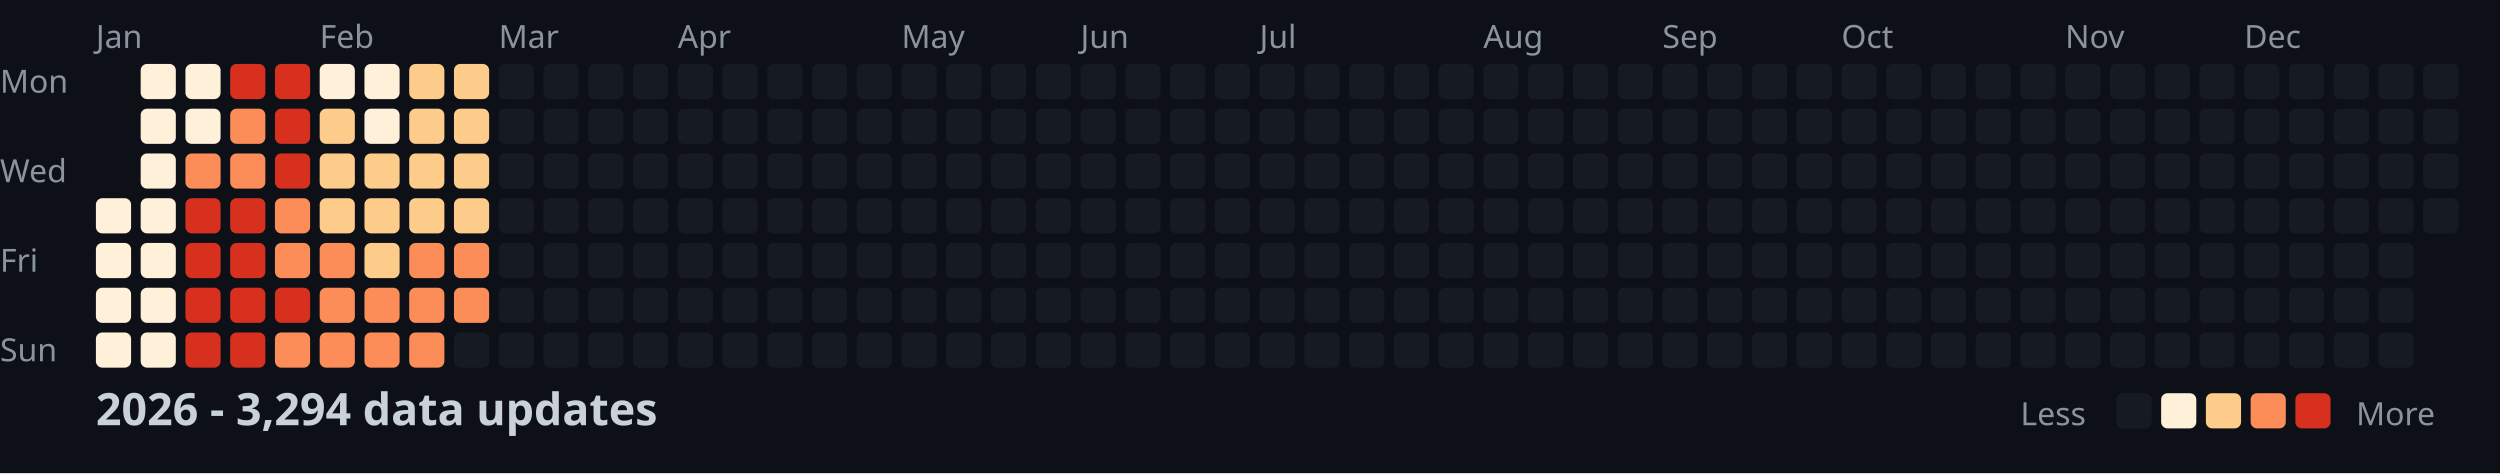
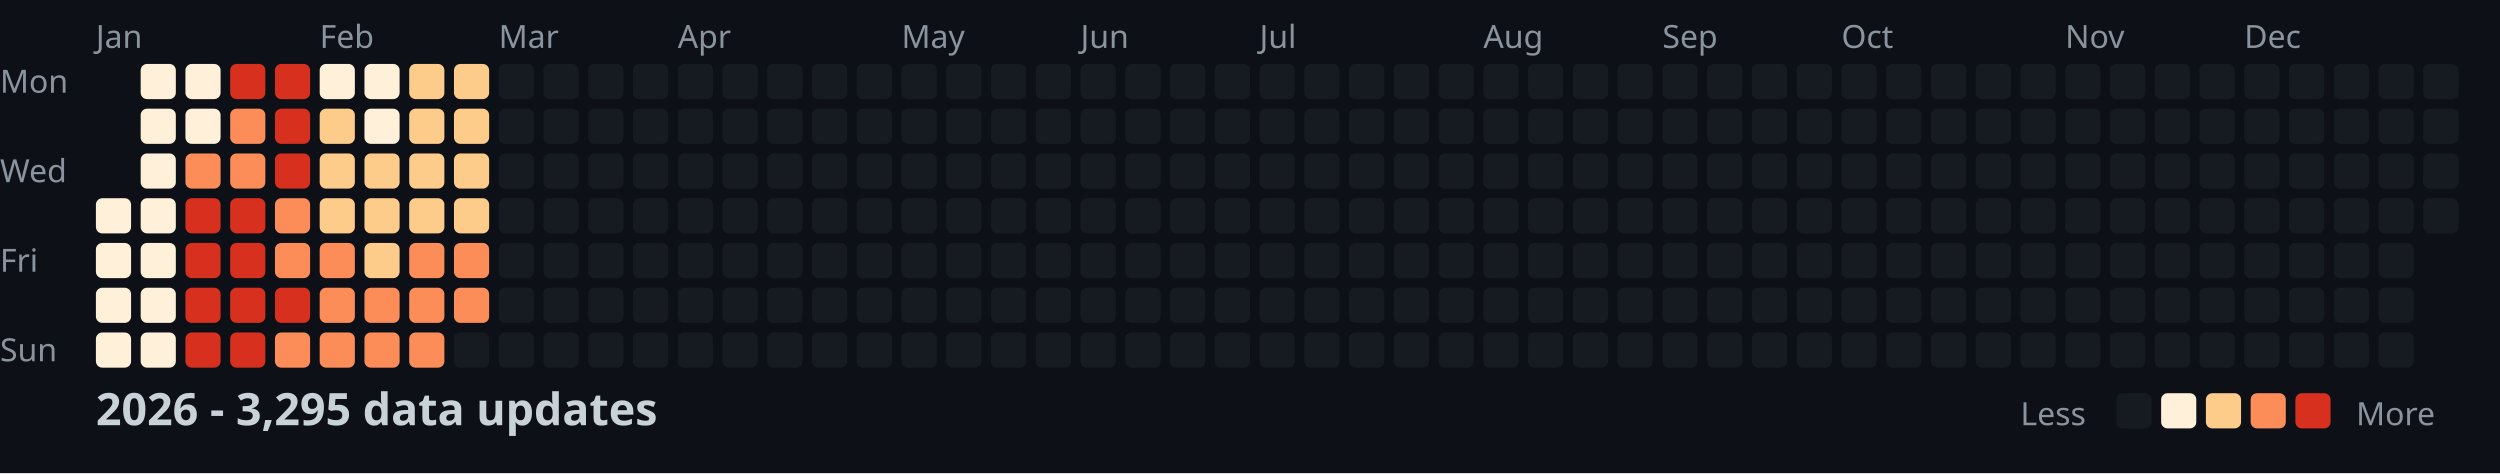
<svg xmlns="http://www.w3.org/2000/svg" width="782" height="148">
  <style>
    .month { font: 10px sans-serif; fill: #8b949e; }
    .day { font: 10px sans-serif; fill: #8b949e; }
    .title { font: bold 14px sans-serif; fill: #c9d1d9; }
    .legend { font: 10px sans-serif; fill: #8b949e; }
  </style>
  <rect width="100%" height="100%" fill="#0d1117" />
  <text x="0" y="29" class="day">Mon</text>
  <text x="0" y="57" class="day">Wed</text>
  <text x="0" y="85" class="day">Fri</text>
  <text x="0" y="113" class="day">Sun</text>
  <text x="30" y="15" class="month">Jan</text>
  <text x="100" y="15" class="month">Feb</text>
  <text x="156" y="15" class="month">Mar</text>
  <text x="212" y="15" class="month">Apr</text>
  <text x="282" y="15" class="month">May</text>
  <text x="338" y="15" class="month">Jun</text>
  <text x="394" y="15" class="month">Jul</text>
  <text x="464" y="15" class="month">Aug</text>
  <text x="520" y="15" class="month">Sep</text>
  <text x="576" y="15" class="month">Oct</text>
  <text x="646" y="15" class="month">Nov</text>
  <text x="702" y="15" class="month">Dec</text>
  <rect x="30" y="62" width="11" height="11" fill="#fef0d9" rx="2" />
  <rect x="30" y="76" width="11" height="11" fill="#fef0d9" rx="2" />
  <rect x="30" y="90" width="11" height="11" fill="#fef0d9" rx="2" />
  <rect x="30" y="104" width="11" height="11" fill="#fef0d9" rx="2" />
  <rect x="44" y="20" width="11" height="11" fill="#fef0d9" rx="2" />
  <rect x="44" y="34" width="11" height="11" fill="#fef0d9" rx="2" />
  <rect x="44" y="48" width="11" height="11" fill="#fef0d9" rx="2" />
  <rect x="44" y="62" width="11" height="11" fill="#fef0d9" rx="2" />
  <rect x="44" y="76" width="11" height="11" fill="#fef0d9" rx="2" />
  <rect x="44" y="90" width="11" height="11" fill="#fef0d9" rx="2" />
  <rect x="44" y="104" width="11" height="11" fill="#fef0d9" rx="2" />
  <rect x="58" y="20" width="11" height="11" fill="#fef0d9" rx="2" />
  <rect x="58" y="34" width="11" height="11" fill="#fef0d9" rx="2" />
  <rect x="58" y="48" width="11" height="11" fill="#fc8d59" rx="2" />
  <rect x="58" y="62" width="11" height="11" fill="#d7301f" rx="2" />
  <rect x="58" y="76" width="11" height="11" fill="#d7301f" rx="2" />
  <rect x="58" y="90" width="11" height="11" fill="#d7301f" rx="2" />
  <rect x="58" y="104" width="11" height="11" fill="#d7301f" rx="2" />
  <rect x="72" y="20" width="11" height="11" fill="#d7301f" rx="2" />
  <rect x="72" y="34" width="11" height="11" fill="#fc8d59" rx="2" />
  <rect x="72" y="48" width="11" height="11" fill="#fc8d59" rx="2" />
  <rect x="72" y="62" width="11" height="11" fill="#d7301f" rx="2" />
  <rect x="72" y="76" width="11" height="11" fill="#d7301f" rx="2" />
  <rect x="72" y="90" width="11" height="11" fill="#d7301f" rx="2" />
  <rect x="72" y="104" width="11" height="11" fill="#d7301f" rx="2" />
  <rect x="86" y="20" width="11" height="11" fill="#d7301f" rx="2" />
  <rect x="86" y="34" width="11" height="11" fill="#d7301f" rx="2" />
  <rect x="86" y="48" width="11" height="11" fill="#d7301f" rx="2" />
  <rect x="86" y="62" width="11" height="11" fill="#fc8d59" rx="2" />
  <rect x="86" y="76" width="11" height="11" fill="#fc8d59" rx="2" />
  <rect x="86" y="90" width="11" height="11" fill="#d7301f" rx="2" />
  <rect x="86" y="104" width="11" height="11" fill="#fc8d59" rx="2" />
  <rect x="100" y="20" width="11" height="11" fill="#fef0d9" rx="2" />
  <rect x="100" y="34" width="11" height="11" fill="#fdcc8a" rx="2" />
  <rect x="100" y="48" width="11" height="11" fill="#fdcc8a" rx="2" />
  <rect x="100" y="62" width="11" height="11" fill="#fdcc8a" rx="2" />
  <rect x="100" y="76" width="11" height="11" fill="#fc8d59" rx="2" />
  <rect x="100" y="90" width="11" height="11" fill="#fc8d59" rx="2" />
  <rect x="100" y="104" width="11" height="11" fill="#fc8d59" rx="2" />
  <rect x="114" y="20" width="11" height="11" fill="#fef0d9" rx="2" />
  <rect x="114" y="34" width="11" height="11" fill="#fef0d9" rx="2" />
  <rect x="114" y="48" width="11" height="11" fill="#fdcc8a" rx="2" />
  <rect x="114" y="62" width="11" height="11" fill="#fdcc8a" rx="2" />
  <rect x="114" y="76" width="11" height="11" fill="#fdcc8a" rx="2" />
  <rect x="114" y="90" width="11" height="11" fill="#fc8d59" rx="2" />
  <rect x="114" y="104" width="11" height="11" fill="#fc8d59" rx="2" />
  <rect x="128" y="20" width="11" height="11" fill="#fdcc8a" rx="2" />
  <rect x="128" y="34" width="11" height="11" fill="#fdcc8a" rx="2" />
  <rect x="128" y="48" width="11" height="11" fill="#fdcc8a" rx="2" />
  <rect x="128" y="62" width="11" height="11" fill="#fdcc8a" rx="2" />
  <rect x="128" y="76" width="11" height="11" fill="#fc8d59" rx="2" />
  <rect x="128" y="90" width="11" height="11" fill="#fc8d59" rx="2" />
  <rect x="128" y="104" width="11" height="11" fill="#fc8d59" rx="2" />
  <rect x="142" y="20" width="11" height="11" fill="#fdcc8a" rx="2" />
  <rect x="142" y="34" width="11" height="11" fill="#fdcc8a" rx="2" />
  <rect x="142" y="48" width="11" height="11" fill="#fdcc8a" rx="2" />
  <rect x="142" y="62" width="11" height="11" fill="#fdcc8a" rx="2" />
  <rect x="142" y="76" width="11" height="11" fill="#fc8d59" rx="2" />
  <rect x="142" y="90" width="11" height="11" fill="#fc8d59" rx="2" />
  <rect x="142" y="104" width="11" height="11" fill="#161b22" rx="2" />
  <rect x="156" y="20" width="11" height="11" fill="#161b22" rx="2" />
  <rect x="156" y="34" width="11" height="11" fill="#161b22" rx="2" />
  <rect x="156" y="48" width="11" height="11" fill="#161b22" rx="2" />
  <rect x="156" y="62" width="11" height="11" fill="#161b22" rx="2" />
  <rect x="156" y="76" width="11" height="11" fill="#161b22" rx="2" />
  <rect x="156" y="90" width="11" height="11" fill="#161b22" rx="2" />
  <rect x="156" y="104" width="11" height="11" fill="#161b22" rx="2" />
  <rect x="170" y="20" width="11" height="11" fill="#161b22" rx="2" />
  <rect x="170" y="34" width="11" height="11" fill="#161b22" rx="2" />
  <rect x="170" y="48" width="11" height="11" fill="#161b22" rx="2" />
  <rect x="170" y="62" width="11" height="11" fill="#161b22" rx="2" />
  <rect x="170" y="76" width="11" height="11" fill="#161b22" rx="2" />
  <rect x="170" y="90" width="11" height="11" fill="#161b22" rx="2" />
  <rect x="170" y="104" width="11" height="11" fill="#161b22" rx="2" />
  <rect x="184" y="20" width="11" height="11" fill="#161b22" rx="2" />
  <rect x="184" y="34" width="11" height="11" fill="#161b22" rx="2" />
  <rect x="184" y="48" width="11" height="11" fill="#161b22" rx="2" />
  <rect x="184" y="62" width="11" height="11" fill="#161b22" rx="2" />
  <rect x="184" y="76" width="11" height="11" fill="#161b22" rx="2" />
  <rect x="184" y="90" width="11" height="11" fill="#161b22" rx="2" />
  <rect x="184" y="104" width="11" height="11" fill="#161b22" rx="2" />
  <rect x="198" y="20" width="11" height="11" fill="#161b22" rx="2" />
  <rect x="198" y="34" width="11" height="11" fill="#161b22" rx="2" />
  <rect x="198" y="48" width="11" height="11" fill="#161b22" rx="2" />
  <rect x="198" y="62" width="11" height="11" fill="#161b22" rx="2" />
  <rect x="198" y="76" width="11" height="11" fill="#161b22" rx="2" />
  <rect x="198" y="90" width="11" height="11" fill="#161b22" rx="2" />
  <rect x="198" y="104" width="11" height="11" fill="#161b22" rx="2" />
  <rect x="212" y="20" width="11" height="11" fill="#161b22" rx="2" />
  <rect x="212" y="34" width="11" height="11" fill="#161b22" rx="2" />
  <rect x="212" y="48" width="11" height="11" fill="#161b22" rx="2" />
  <rect x="212" y="62" width="11" height="11" fill="#161b22" rx="2" />
  <rect x="212" y="76" width="11" height="11" fill="#161b22" rx="2" />
  <rect x="212" y="90" width="11" height="11" fill="#161b22" rx="2" />
  <rect x="212" y="104" width="11" height="11" fill="#161b22" rx="2" />
  <rect x="226" y="20" width="11" height="11" fill="#161b22" rx="2" />
  <rect x="226" y="34" width="11" height="11" fill="#161b22" rx="2" />
  <rect x="226" y="48" width="11" height="11" fill="#161b22" rx="2" />
  <rect x="226" y="62" width="11" height="11" fill="#161b22" rx="2" />
  <rect x="226" y="76" width="11" height="11" fill="#161b22" rx="2" />
  <rect x="226" y="90" width="11" height="11" fill="#161b22" rx="2" />
  <rect x="226" y="104" width="11" height="11" fill="#161b22" rx="2" />
  <rect x="240" y="20" width="11" height="11" fill="#161b22" rx="2" />
  <rect x="240" y="34" width="11" height="11" fill="#161b22" rx="2" />
  <rect x="240" y="48" width="11" height="11" fill="#161b22" rx="2" />
  <rect x="240" y="62" width="11" height="11" fill="#161b22" rx="2" />
  <rect x="240" y="76" width="11" height="11" fill="#161b22" rx="2" />
  <rect x="240" y="90" width="11" height="11" fill="#161b22" rx="2" />
  <rect x="240" y="104" width="11" height="11" fill="#161b22" rx="2" />
  <rect x="254" y="20" width="11" height="11" fill="#161b22" rx="2" />
  <rect x="254" y="34" width="11" height="11" fill="#161b22" rx="2" />
  <rect x="254" y="48" width="11" height="11" fill="#161b22" rx="2" />
  <rect x="254" y="62" width="11" height="11" fill="#161b22" rx="2" />
  <rect x="254" y="76" width="11" height="11" fill="#161b22" rx="2" />
  <rect x="254" y="90" width="11" height="11" fill="#161b22" rx="2" />
  <rect x="254" y="104" width="11" height="11" fill="#161b22" rx="2" />
  <rect x="268" y="20" width="11" height="11" fill="#161b22" rx="2" />
  <rect x="268" y="34" width="11" height="11" fill="#161b22" rx="2" />
  <rect x="268" y="48" width="11" height="11" fill="#161b22" rx="2" />
  <rect x="268" y="62" width="11" height="11" fill="#161b22" rx="2" />
  <rect x="268" y="76" width="11" height="11" fill="#161b22" rx="2" />
  <rect x="268" y="90" width="11" height="11" fill="#161b22" rx="2" />
  <rect x="268" y="104" width="11" height="11" fill="#161b22" rx="2" />
  <rect x="282" y="20" width="11" height="11" fill="#161b22" rx="2" />
  <rect x="282" y="34" width="11" height="11" fill="#161b22" rx="2" />
  <rect x="282" y="48" width="11" height="11" fill="#161b22" rx="2" />
  <rect x="282" y="62" width="11" height="11" fill="#161b22" rx="2" />
  <rect x="282" y="76" width="11" height="11" fill="#161b22" rx="2" />
  <rect x="282" y="90" width="11" height="11" fill="#161b22" rx="2" />
  <rect x="282" y="104" width="11" height="11" fill="#161b22" rx="2" />
  <rect x="296" y="20" width="11" height="11" fill="#161b22" rx="2" />
  <rect x="296" y="34" width="11" height="11" fill="#161b22" rx="2" />
  <rect x="296" y="48" width="11" height="11" fill="#161b22" rx="2" />
  <rect x="296" y="62" width="11" height="11" fill="#161b22" rx="2" />
  <rect x="296" y="76" width="11" height="11" fill="#161b22" rx="2" />
  <rect x="296" y="90" width="11" height="11" fill="#161b22" rx="2" />
  <rect x="296" y="104" width="11" height="11" fill="#161b22" rx="2" />
  <rect x="310" y="20" width="11" height="11" fill="#161b22" rx="2" />
  <rect x="310" y="34" width="11" height="11" fill="#161b22" rx="2" />
  <rect x="310" y="48" width="11" height="11" fill="#161b22" rx="2" />
  <rect x="310" y="62" width="11" height="11" fill="#161b22" rx="2" />
  <rect x="310" y="76" width="11" height="11" fill="#161b22" rx="2" />
  <rect x="310" y="90" width="11" height="11" fill="#161b22" rx="2" />
  <rect x="310" y="104" width="11" height="11" fill="#161b22" rx="2" />
  <rect x="324" y="20" width="11" height="11" fill="#161b22" rx="2" />
  <rect x="324" y="34" width="11" height="11" fill="#161b22" rx="2" />
  <rect x="324" y="48" width="11" height="11" fill="#161b22" rx="2" />
  <rect x="324" y="62" width="11" height="11" fill="#161b22" rx="2" />
  <rect x="324" y="76" width="11" height="11" fill="#161b22" rx="2" />
  <rect x="324" y="90" width="11" height="11" fill="#161b22" rx="2" />
  <rect x="324" y="104" width="11" height="11" fill="#161b22" rx="2" />
  <rect x="338" y="20" width="11" height="11" fill="#161b22" rx="2" />
  <rect x="338" y="34" width="11" height="11" fill="#161b22" rx="2" />
  <rect x="338" y="48" width="11" height="11" fill="#161b22" rx="2" />
  <rect x="338" y="62" width="11" height="11" fill="#161b22" rx="2" />
  <rect x="338" y="76" width="11" height="11" fill="#161b22" rx="2" />
  <rect x="338" y="90" width="11" height="11" fill="#161b22" rx="2" />
  <rect x="338" y="104" width="11" height="11" fill="#161b22" rx="2" />
  <rect x="352" y="20" width="11" height="11" fill="#161b22" rx="2" />
  <rect x="352" y="34" width="11" height="11" fill="#161b22" rx="2" />
  <rect x="352" y="48" width="11" height="11" fill="#161b22" rx="2" />
  <rect x="352" y="62" width="11" height="11" fill="#161b22" rx="2" />
  <rect x="352" y="76" width="11" height="11" fill="#161b22" rx="2" />
  <rect x="352" y="90" width="11" height="11" fill="#161b22" rx="2" />
  <rect x="352" y="104" width="11" height="11" fill="#161b22" rx="2" />
  <rect x="366" y="20" width="11" height="11" fill="#161b22" rx="2" />
  <rect x="366" y="34" width="11" height="11" fill="#161b22" rx="2" />
  <rect x="366" y="48" width="11" height="11" fill="#161b22" rx="2" />
  <rect x="366" y="62" width="11" height="11" fill="#161b22" rx="2" />
  <rect x="366" y="76" width="11" height="11" fill="#161b22" rx="2" />
  <rect x="366" y="90" width="11" height="11" fill="#161b22" rx="2" />
  <rect x="366" y="104" width="11" height="11" fill="#161b22" rx="2" />
  <rect x="380" y="20" width="11" height="11" fill="#161b22" rx="2" />
  <rect x="380" y="34" width="11" height="11" fill="#161b22" rx="2" />
  <rect x="380" y="48" width="11" height="11" fill="#161b22" rx="2" />
  <rect x="380" y="62" width="11" height="11" fill="#161b22" rx="2" />
  <rect x="380" y="76" width="11" height="11" fill="#161b22" rx="2" />
  <rect x="380" y="90" width="11" height="11" fill="#161b22" rx="2" />
  <rect x="380" y="104" width="11" height="11" fill="#161b22" rx="2" />
  <rect x="394" y="20" width="11" height="11" fill="#161b22" rx="2" />
  <rect x="394" y="34" width="11" height="11" fill="#161b22" rx="2" />
  <rect x="394" y="48" width="11" height="11" fill="#161b22" rx="2" />
  <rect x="394" y="62" width="11" height="11" fill="#161b22" rx="2" />
  <rect x="394" y="76" width="11" height="11" fill="#161b22" rx="2" />
  <rect x="394" y="90" width="11" height="11" fill="#161b22" rx="2" />
  <rect x="394" y="104" width="11" height="11" fill="#161b22" rx="2" />
  <rect x="408" y="20" width="11" height="11" fill="#161b22" rx="2" />
  <rect x="408" y="34" width="11" height="11" fill="#161b22" rx="2" />
  <rect x="408" y="48" width="11" height="11" fill="#161b22" rx="2" />
  <rect x="408" y="62" width="11" height="11" fill="#161b22" rx="2" />
  <rect x="408" y="76" width="11" height="11" fill="#161b22" rx="2" />
  <rect x="408" y="90" width="11" height="11" fill="#161b22" rx="2" />
  <rect x="408" y="104" width="11" height="11" fill="#161b22" rx="2" />
  <rect x="422" y="20" width="11" height="11" fill="#161b22" rx="2" />
  <rect x="422" y="34" width="11" height="11" fill="#161b22" rx="2" />
  <rect x="422" y="48" width="11" height="11" fill="#161b22" rx="2" />
  <rect x="422" y="62" width="11" height="11" fill="#161b22" rx="2" />
  <rect x="422" y="76" width="11" height="11" fill="#161b22" rx="2" />
  <rect x="422" y="90" width="11" height="11" fill="#161b22" rx="2" />
  <rect x="422" y="104" width="11" height="11" fill="#161b22" rx="2" />
  <rect x="436" y="20" width="11" height="11" fill="#161b22" rx="2" />
  <rect x="436" y="34" width="11" height="11" fill="#161b22" rx="2" />
  <rect x="436" y="48" width="11" height="11" fill="#161b22" rx="2" />
  <rect x="436" y="62" width="11" height="11" fill="#161b22" rx="2" />
  <rect x="436" y="76" width="11" height="11" fill="#161b22" rx="2" />
  <rect x="436" y="90" width="11" height="11" fill="#161b22" rx="2" />
  <rect x="436" y="104" width="11" height="11" fill="#161b22" rx="2" />
  <rect x="450" y="20" width="11" height="11" fill="#161b22" rx="2" />
  <rect x="450" y="34" width="11" height="11" fill="#161b22" rx="2" />
  <rect x="450" y="48" width="11" height="11" fill="#161b22" rx="2" />
  <rect x="450" y="62" width="11" height="11" fill="#161b22" rx="2" />
  <rect x="450" y="76" width="11" height="11" fill="#161b22" rx="2" />
  <rect x="450" y="90" width="11" height="11" fill="#161b22" rx="2" />
  <rect x="450" y="104" width="11" height="11" fill="#161b22" rx="2" />
  <rect x="464" y="20" width="11" height="11" fill="#161b22" rx="2" />
  <rect x="464" y="34" width="11" height="11" fill="#161b22" rx="2" />
  <rect x="464" y="48" width="11" height="11" fill="#161b22" rx="2" />
  <rect x="464" y="62" width="11" height="11" fill="#161b22" rx="2" />
  <rect x="464" y="76" width="11" height="11" fill="#161b22" rx="2" />
  <rect x="464" y="90" width="11" height="11" fill="#161b22" rx="2" />
  <rect x="464" y="104" width="11" height="11" fill="#161b22" rx="2" />
  <rect x="478" y="20" width="11" height="11" fill="#161b22" rx="2" />
  <rect x="478" y="34" width="11" height="11" fill="#161b22" rx="2" />
  <rect x="478" y="48" width="11" height="11" fill="#161b22" rx="2" />
  <rect x="478" y="62" width="11" height="11" fill="#161b22" rx="2" />
  <rect x="478" y="76" width="11" height="11" fill="#161b22" rx="2" />
  <rect x="478" y="90" width="11" height="11" fill="#161b22" rx="2" />
  <rect x="478" y="104" width="11" height="11" fill="#161b22" rx="2" />
  <rect x="492" y="20" width="11" height="11" fill="#161b22" rx="2" />
  <rect x="492" y="34" width="11" height="11" fill="#161b22" rx="2" />
  <rect x="492" y="48" width="11" height="11" fill="#161b22" rx="2" />
  <rect x="492" y="62" width="11" height="11" fill="#161b22" rx="2" />
  <rect x="492" y="76" width="11" height="11" fill="#161b22" rx="2" />
  <rect x="492" y="90" width="11" height="11" fill="#161b22" rx="2" />
  <rect x="492" y="104" width="11" height="11" fill="#161b22" rx="2" />
  <rect x="506" y="20" width="11" height="11" fill="#161b22" rx="2" />
  <rect x="506" y="34" width="11" height="11" fill="#161b22" rx="2" />
  <rect x="506" y="48" width="11" height="11" fill="#161b22" rx="2" />
  <rect x="506" y="62" width="11" height="11" fill="#161b22" rx="2" />
  <rect x="506" y="76" width="11" height="11" fill="#161b22" rx="2" />
  <rect x="506" y="90" width="11" height="11" fill="#161b22" rx="2" />
  <rect x="506" y="104" width="11" height="11" fill="#161b22" rx="2" />
  <rect x="520" y="20" width="11" height="11" fill="#161b22" rx="2" />
  <rect x="520" y="34" width="11" height="11" fill="#161b22" rx="2" />
  <rect x="520" y="48" width="11" height="11" fill="#161b22" rx="2" />
  <rect x="520" y="62" width="11" height="11" fill="#161b22" rx="2" />
  <rect x="520" y="76" width="11" height="11" fill="#161b22" rx="2" />
  <rect x="520" y="90" width="11" height="11" fill="#161b22" rx="2" />
  <rect x="520" y="104" width="11" height="11" fill="#161b22" rx="2" />
  <rect x="534" y="20" width="11" height="11" fill="#161b22" rx="2" />
  <rect x="534" y="34" width="11" height="11" fill="#161b22" rx="2" />
  <rect x="534" y="48" width="11" height="11" fill="#161b22" rx="2" />
  <rect x="534" y="62" width="11" height="11" fill="#161b22" rx="2" />
  <rect x="534" y="76" width="11" height="11" fill="#161b22" rx="2" />
  <rect x="534" y="90" width="11" height="11" fill="#161b22" rx="2" />
  <rect x="534" y="104" width="11" height="11" fill="#161b22" rx="2" />
  <rect x="548" y="20" width="11" height="11" fill="#161b22" rx="2" />
  <rect x="548" y="34" width="11" height="11" fill="#161b22" rx="2" />
  <rect x="548" y="48" width="11" height="11" fill="#161b22" rx="2" />
  <rect x="548" y="62" width="11" height="11" fill="#161b22" rx="2" />
  <rect x="548" y="76" width="11" height="11" fill="#161b22" rx="2" />
  <rect x="548" y="90" width="11" height="11" fill="#161b22" rx="2" />
  <rect x="548" y="104" width="11" height="11" fill="#161b22" rx="2" />
  <rect x="562" y="20" width="11" height="11" fill="#161b22" rx="2" />
  <rect x="562" y="34" width="11" height="11" fill="#161b22" rx="2" />
  <rect x="562" y="48" width="11" height="11" fill="#161b22" rx="2" />
  <rect x="562" y="62" width="11" height="11" fill="#161b22" rx="2" />
  <rect x="562" y="76" width="11" height="11" fill="#161b22" rx="2" />
  <rect x="562" y="90" width="11" height="11" fill="#161b22" rx="2" />
  <rect x="562" y="104" width="11" height="11" fill="#161b22" rx="2" />
  <rect x="576" y="20" width="11" height="11" fill="#161b22" rx="2" />
  <rect x="576" y="34" width="11" height="11" fill="#161b22" rx="2" />
  <rect x="576" y="48" width="11" height="11" fill="#161b22" rx="2" />
  <rect x="576" y="62" width="11" height="11" fill="#161b22" rx="2" />
  <rect x="576" y="76" width="11" height="11" fill="#161b22" rx="2" />
  <rect x="576" y="90" width="11" height="11" fill="#161b22" rx="2" />
  <rect x="576" y="104" width="11" height="11" fill="#161b22" rx="2" />
  <rect x="590" y="20" width="11" height="11" fill="#161b22" rx="2" />
  <rect x="590" y="34" width="11" height="11" fill="#161b22" rx="2" />
  <rect x="590" y="48" width="11" height="11" fill="#161b22" rx="2" />
  <rect x="590" y="62" width="11" height="11" fill="#161b22" rx="2" />
  <rect x="590" y="76" width="11" height="11" fill="#161b22" rx="2" />
  <rect x="590" y="90" width="11" height="11" fill="#161b22" rx="2" />
  <rect x="590" y="104" width="11" height="11" fill="#161b22" rx="2" />
  <rect x="604" y="20" width="11" height="11" fill="#161b22" rx="2" />
  <rect x="604" y="34" width="11" height="11" fill="#161b22" rx="2" />
  <rect x="604" y="48" width="11" height="11" fill="#161b22" rx="2" />
  <rect x="604" y="62" width="11" height="11" fill="#161b22" rx="2" />
  <rect x="604" y="76" width="11" height="11" fill="#161b22" rx="2" />
  <rect x="604" y="90" width="11" height="11" fill="#161b22" rx="2" />
  <rect x="604" y="104" width="11" height="11" fill="#161b22" rx="2" />
  <rect x="618" y="20" width="11" height="11" fill="#161b22" rx="2" />
  <rect x="618" y="34" width="11" height="11" fill="#161b22" rx="2" />
  <rect x="618" y="48" width="11" height="11" fill="#161b22" rx="2" />
  <rect x="618" y="62" width="11" height="11" fill="#161b22" rx="2" />
  <rect x="618" y="76" width="11" height="11" fill="#161b22" rx="2" />
  <rect x="618" y="90" width="11" height="11" fill="#161b22" rx="2" />
  <rect x="618" y="104" width="11" height="11" fill="#161b22" rx="2" />
  <rect x="632" y="20" width="11" height="11" fill="#161b22" rx="2" />
  <rect x="632" y="34" width="11" height="11" fill="#161b22" rx="2" />
  <rect x="632" y="48" width="11" height="11" fill="#161b22" rx="2" />
  <rect x="632" y="62" width="11" height="11" fill="#161b22" rx="2" />
  <rect x="632" y="76" width="11" height="11" fill="#161b22" rx="2" />
  <rect x="632" y="90" width="11" height="11" fill="#161b22" rx="2" />
  <rect x="632" y="104" width="11" height="11" fill="#161b22" rx="2" />
  <rect x="646" y="20" width="11" height="11" fill="#161b22" rx="2" />
  <rect x="646" y="34" width="11" height="11" fill="#161b22" rx="2" />
  <rect x="646" y="48" width="11" height="11" fill="#161b22" rx="2" />
  <rect x="646" y="62" width="11" height="11" fill="#161b22" rx="2" />
  <rect x="646" y="76" width="11" height="11" fill="#161b22" rx="2" />
  <rect x="646" y="90" width="11" height="11" fill="#161b22" rx="2" />
  <rect x="646" y="104" width="11" height="11" fill="#161b22" rx="2" />
  <rect x="660" y="20" width="11" height="11" fill="#161b22" rx="2" />
  <rect x="660" y="34" width="11" height="11" fill="#161b22" rx="2" />
  <rect x="660" y="48" width="11" height="11" fill="#161b22" rx="2" />
  <rect x="660" y="62" width="11" height="11" fill="#161b22" rx="2" />
  <rect x="660" y="76" width="11" height="11" fill="#161b22" rx="2" />
  <rect x="660" y="90" width="11" height="11" fill="#161b22" rx="2" />
  <rect x="660" y="104" width="11" height="11" fill="#161b22" rx="2" />
  <rect x="674" y="20" width="11" height="11" fill="#161b22" rx="2" />
  <rect x="674" y="34" width="11" height="11" fill="#161b22" rx="2" />
  <rect x="674" y="48" width="11" height="11" fill="#161b22" rx="2" />
  <rect x="674" y="62" width="11" height="11" fill="#161b22" rx="2" />
  <rect x="674" y="76" width="11" height="11" fill="#161b22" rx="2" />
  <rect x="674" y="90" width="11" height="11" fill="#161b22" rx="2" />
  <rect x="674" y="104" width="11" height="11" fill="#161b22" rx="2" />
  <rect x="688" y="20" width="11" height="11" fill="#161b22" rx="2" />
  <rect x="688" y="34" width="11" height="11" fill="#161b22" rx="2" />
  <rect x="688" y="48" width="11" height="11" fill="#161b22" rx="2" />
  <rect x="688" y="62" width="11" height="11" fill="#161b22" rx="2" />
  <rect x="688" y="76" width="11" height="11" fill="#161b22" rx="2" />
  <rect x="688" y="90" width="11" height="11" fill="#161b22" rx="2" />
  <rect x="688" y="104" width="11" height="11" fill="#161b22" rx="2" />
  <rect x="702" y="20" width="11" height="11" fill="#161b22" rx="2" />
  <rect x="702" y="34" width="11" height="11" fill="#161b22" rx="2" />
  <rect x="702" y="48" width="11" height="11" fill="#161b22" rx="2" />
  <rect x="702" y="62" width="11" height="11" fill="#161b22" rx="2" />
  <rect x="702" y="76" width="11" height="11" fill="#161b22" rx="2" />
  <rect x="702" y="90" width="11" height="11" fill="#161b22" rx="2" />
  <rect x="702" y="104" width="11" height="11" fill="#161b22" rx="2" />
  <rect x="716" y="20" width="11" height="11" fill="#161b22" rx="2" />
  <rect x="716" y="34" width="11" height="11" fill="#161b22" rx="2" />
  <rect x="716" y="48" width="11" height="11" fill="#161b22" rx="2" />
  <rect x="716" y="62" width="11" height="11" fill="#161b22" rx="2" />
  <rect x="716" y="76" width="11" height="11" fill="#161b22" rx="2" />
  <rect x="716" y="90" width="11" height="11" fill="#161b22" rx="2" />
  <rect x="716" y="104" width="11" height="11" fill="#161b22" rx="2" />
  <rect x="730" y="20" width="11" height="11" fill="#161b22" rx="2" />
  <rect x="730" y="34" width="11" height="11" fill="#161b22" rx="2" />
  <rect x="730" y="48" width="11" height="11" fill="#161b22" rx="2" />
  <rect x="730" y="62" width="11" height="11" fill="#161b22" rx="2" />
  <rect x="730" y="76" width="11" height="11" fill="#161b22" rx="2" />
  <rect x="730" y="90" width="11" height="11" fill="#161b22" rx="2" />
  <rect x="730" y="104" width="11" height="11" fill="#161b22" rx="2" />
  <rect x="744" y="20" width="11" height="11" fill="#161b22" rx="2" />
  <rect x="744" y="34" width="11" height="11" fill="#161b22" rx="2" />
  <rect x="744" y="48" width="11" height="11" fill="#161b22" rx="2" />
  <rect x="744" y="62" width="11" height="11" fill="#161b22" rx="2" />
  <rect x="744" y="76" width="11" height="11" fill="#161b22" rx="2" />
  <rect x="744" y="90" width="11" height="11" fill="#161b22" rx="2" />
  <rect x="744" y="104" width="11" height="11" fill="#161b22" rx="2" />
  <rect x="758" y="20" width="11" height="11" fill="#161b22" rx="2" />
  <rect x="758" y="34" width="11" height="11" fill="#161b22" rx="2" />
  <rect x="758" y="48" width="11" height="11" fill="#161b22" rx="2" />
  <rect x="758" y="62" width="11" height="11" fill="#161b22" rx="2" />
-   <text x="30" y="133" class="title">2026 - 3,294 data updates</text>
+   <text x="30" y="133" class="title">2026 - 3,295 data updates</text>
  <text x="632" y="133" class="legend">Less</text>
  <rect x="662" y="123" width="11" height="11" fill="#161b22" rx="2" />
  <rect x="676" y="123" width="11" height="11" fill="#fef0d9" rx="2" />
  <rect x="690" y="123" width="11" height="11" fill="#fdcc8a" rx="2" />
  <rect x="704" y="123" width="11" height="11" fill="#fc8d59" rx="2" />
  <rect x="718" y="123" width="11" height="11" fill="#d7301f" rx="2" />
  <text x="737" y="133" class="legend">More</text>
</svg>
